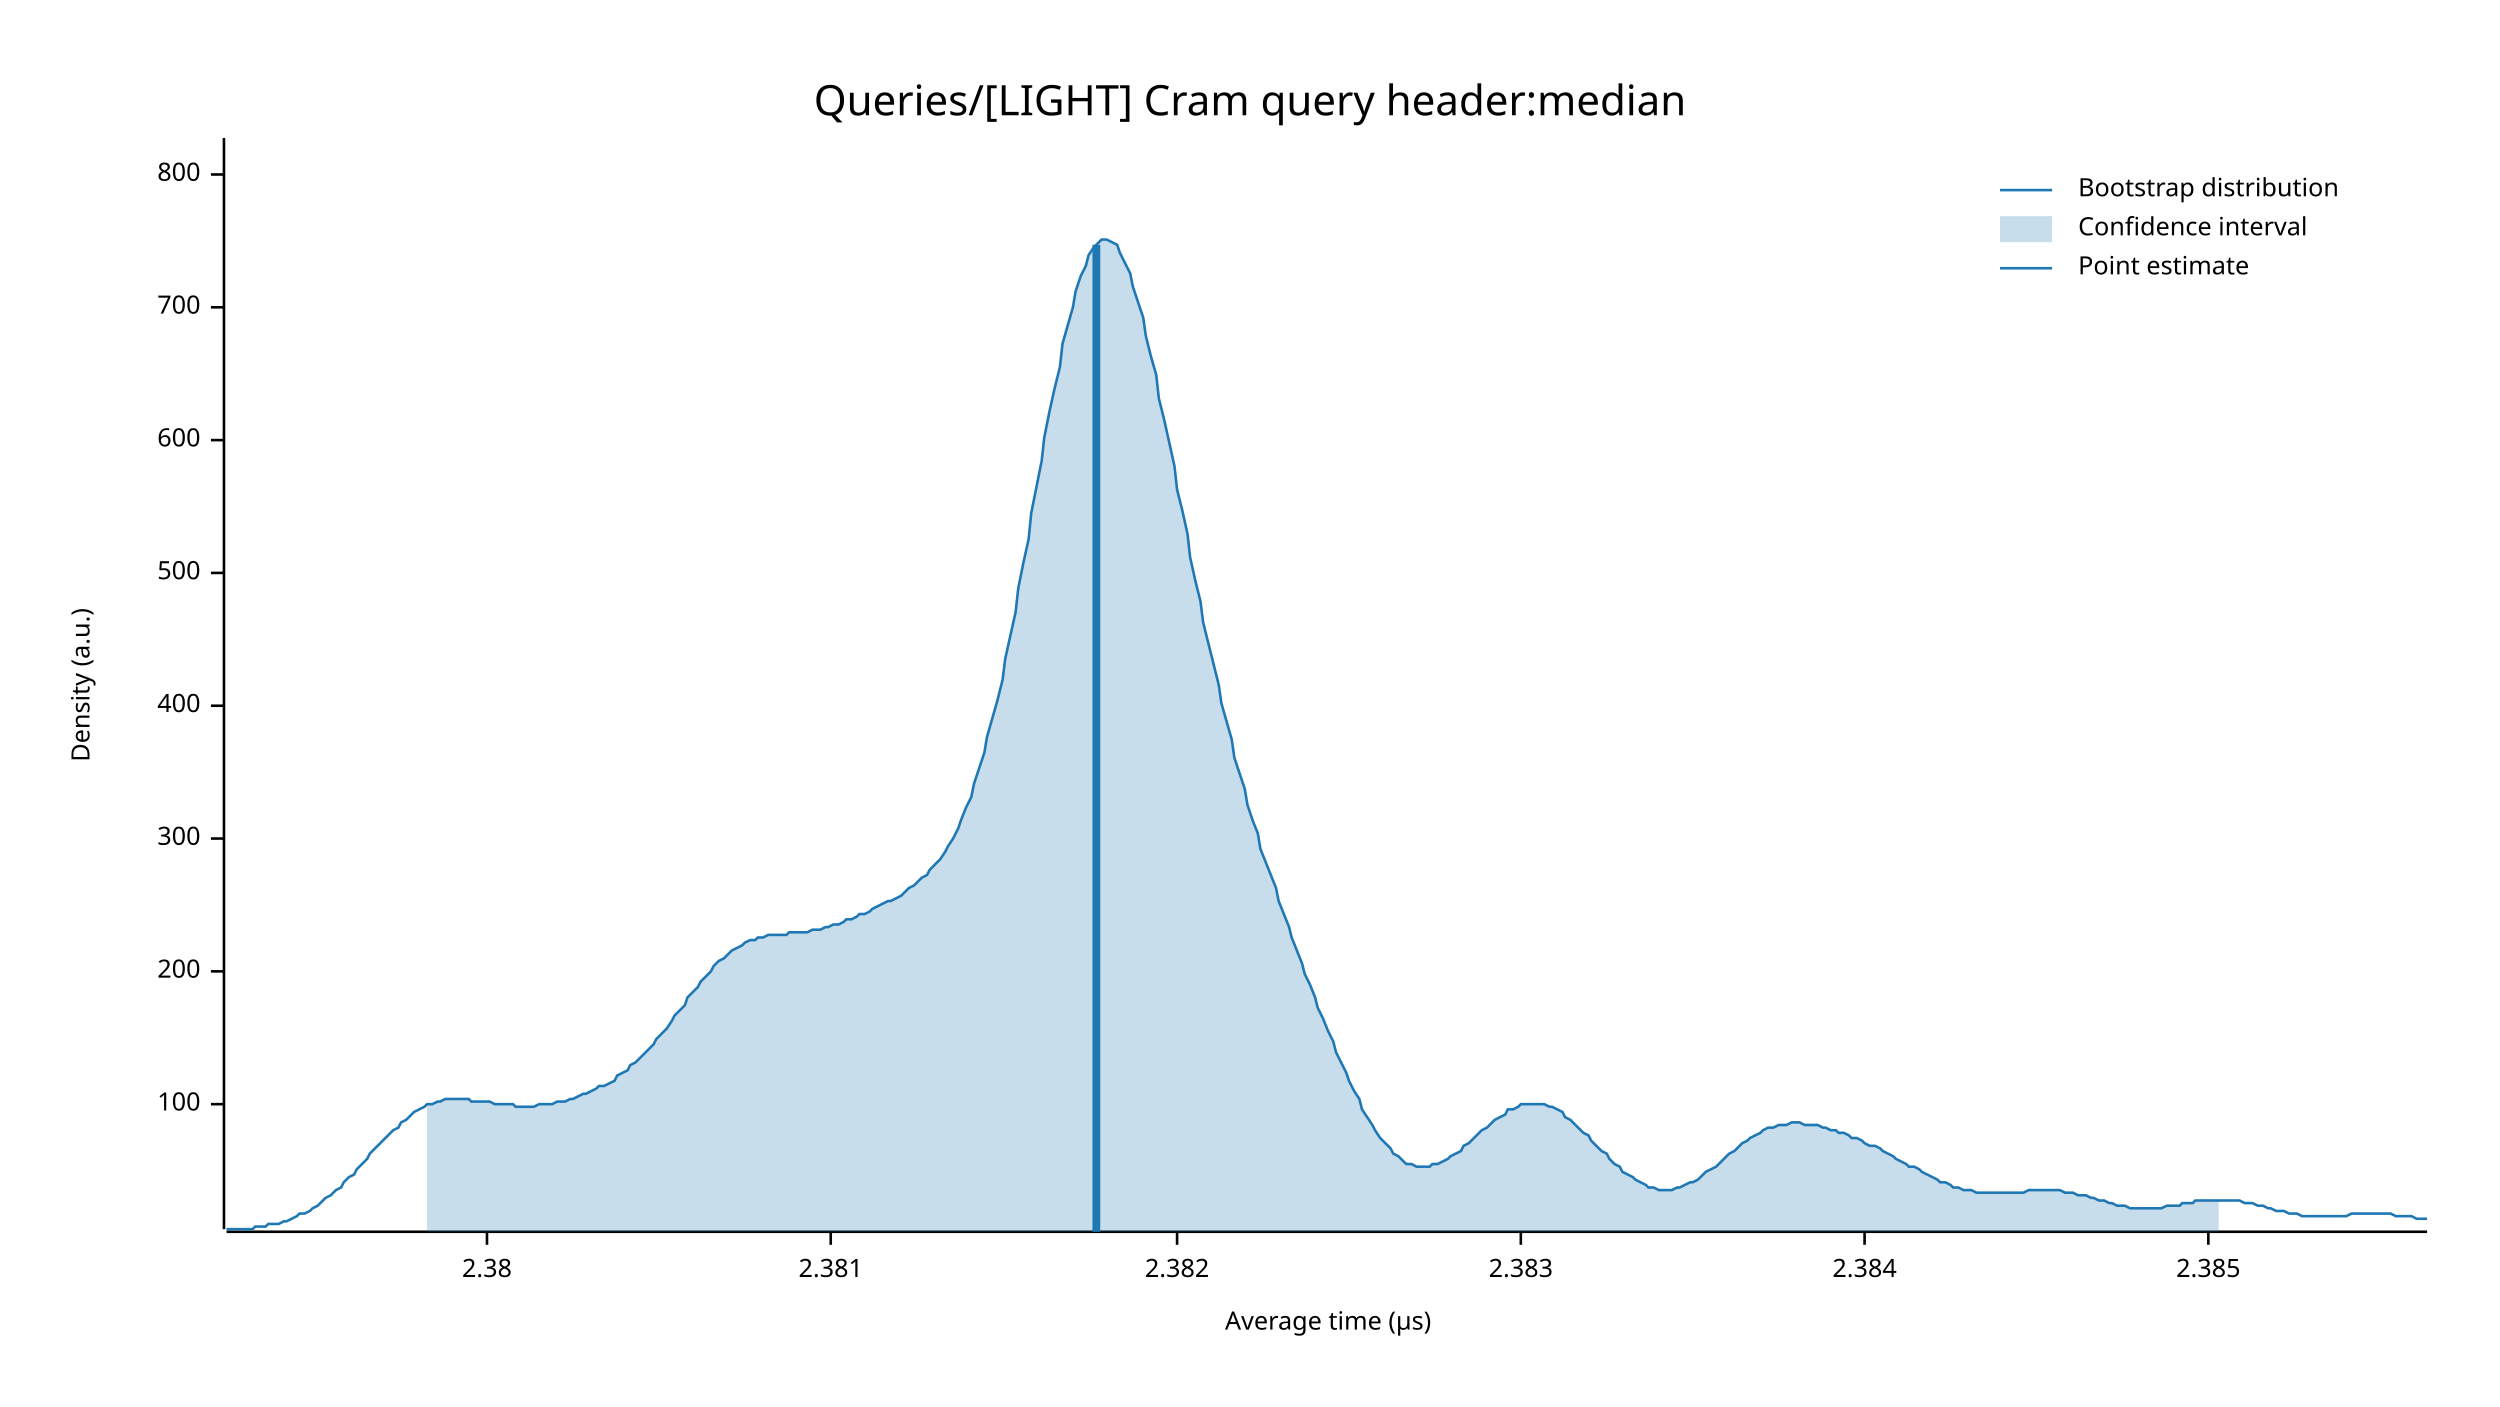
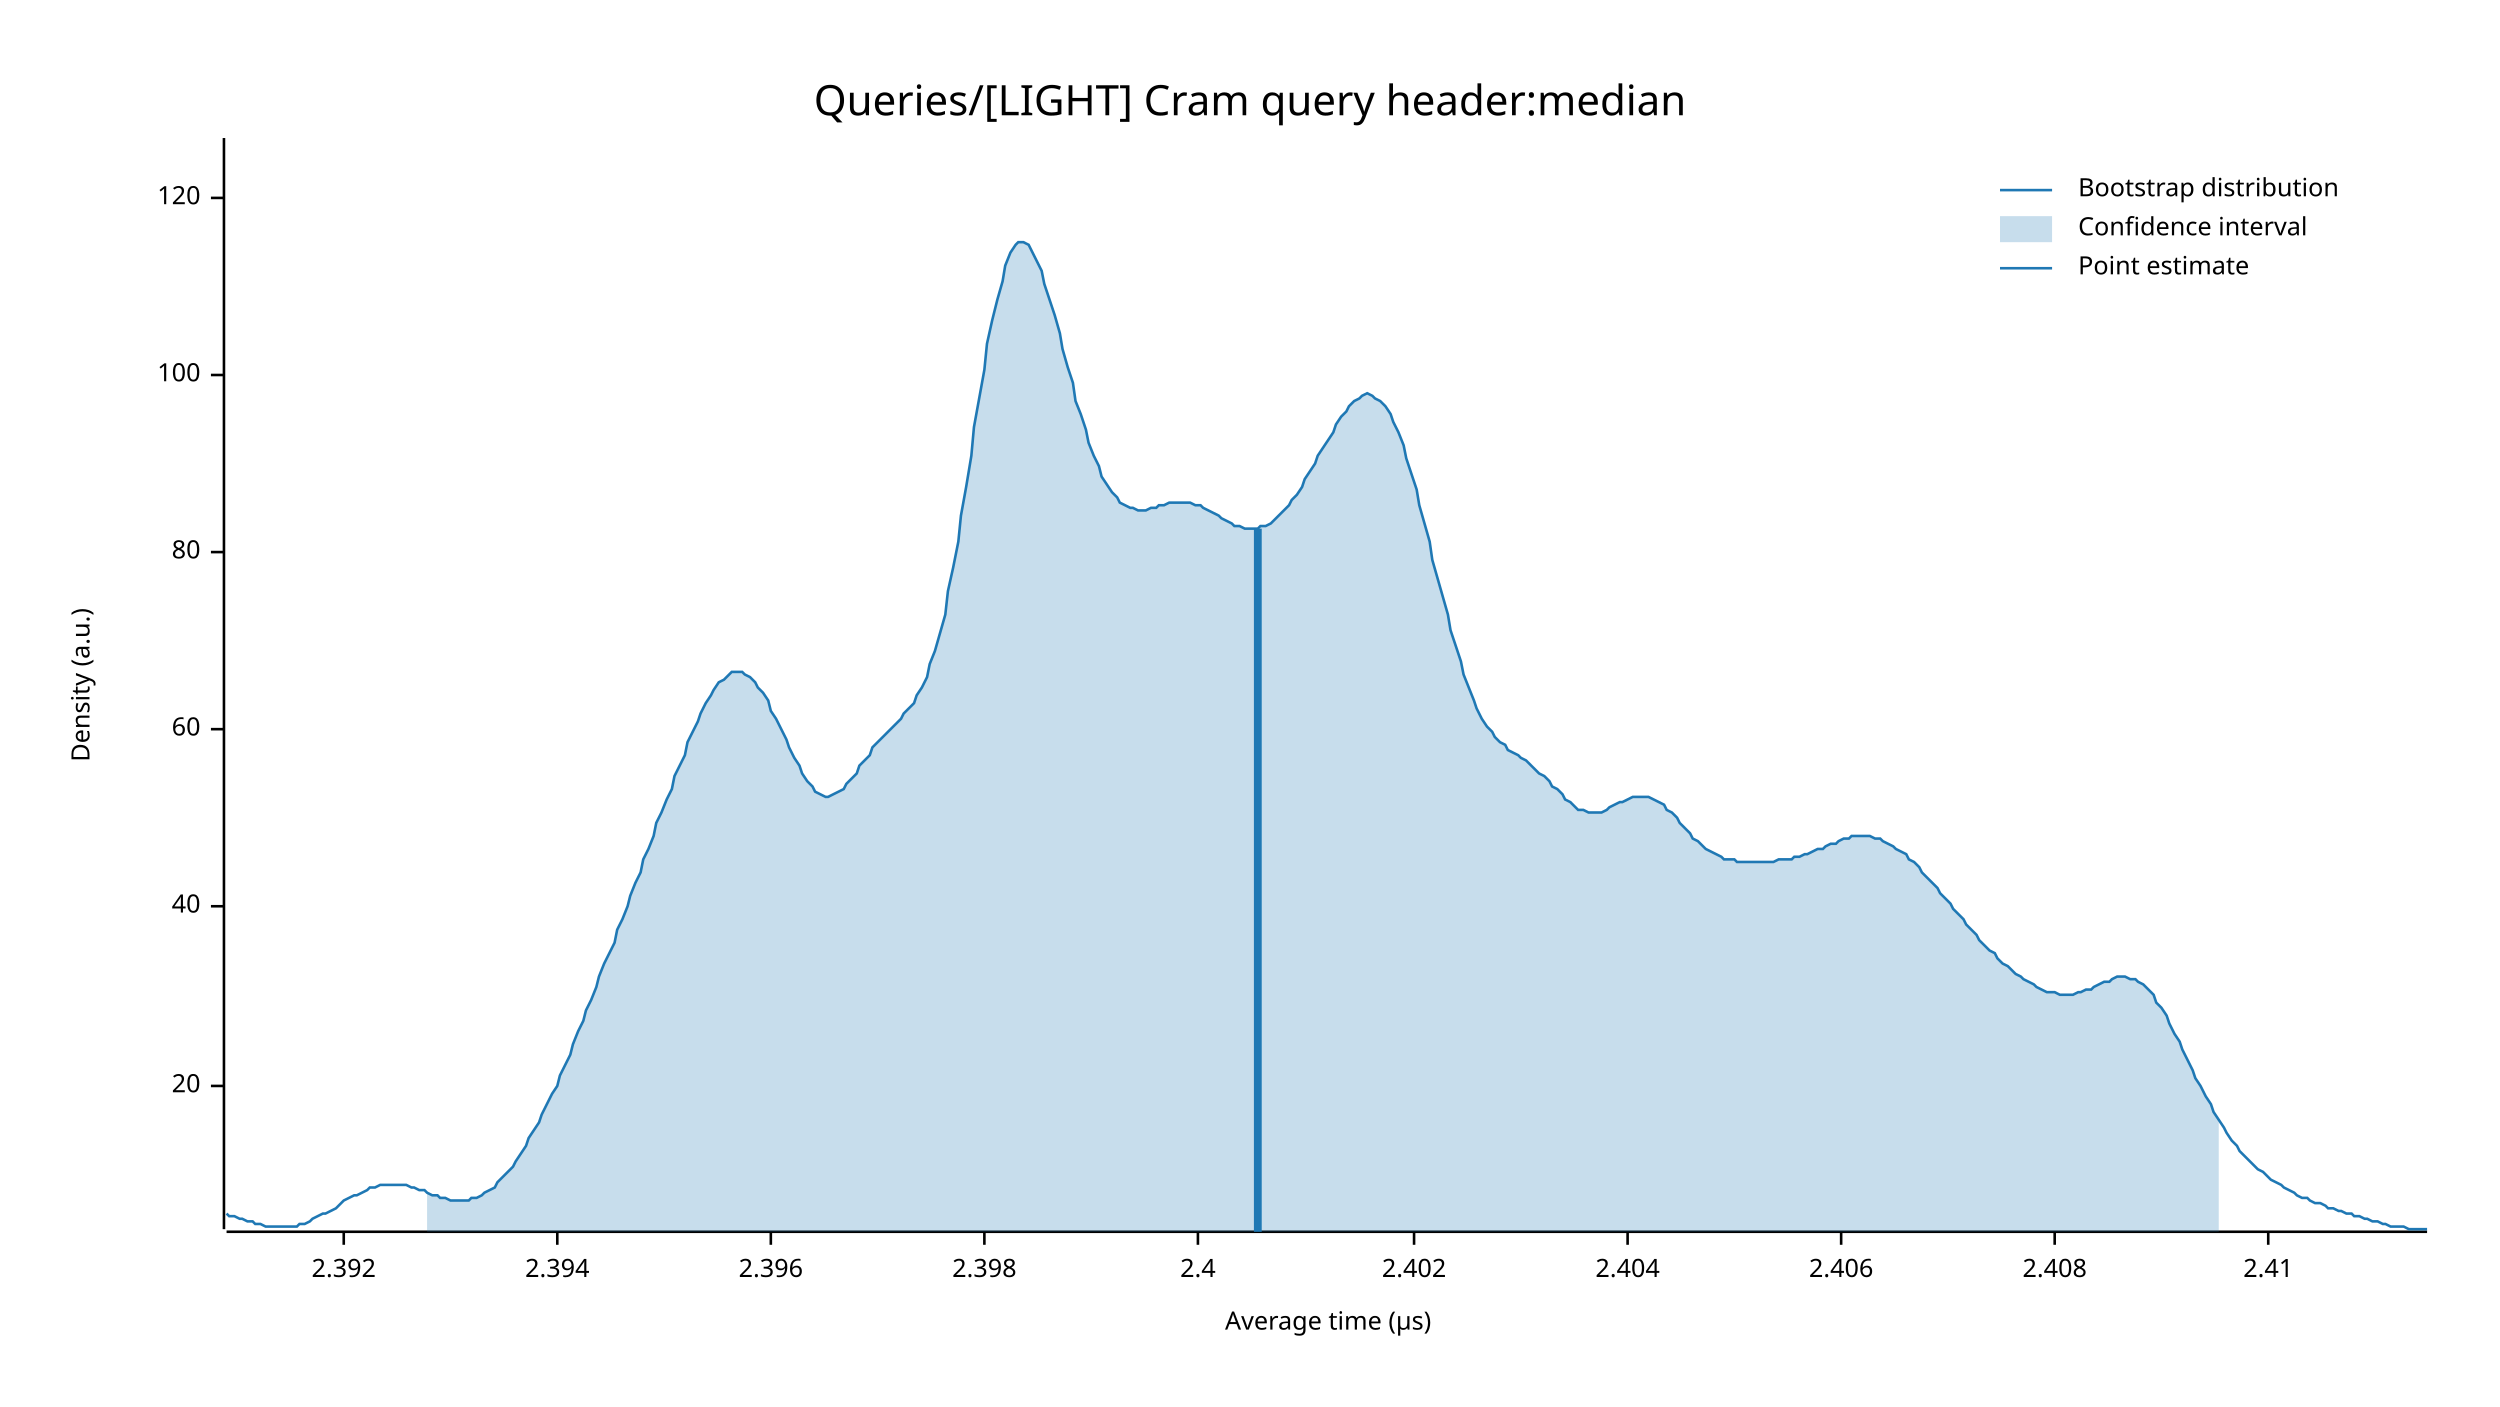
<svg xmlns="http://www.w3.org/2000/svg" width="960" height="540" viewBox="0 0 960 540">
  <text x="480" y="32" dy="0.76em" text-anchor="middle" font-family="sans-serif" font-size="16.129" opacity="1" fill="#000000">
Queries/[LIGHT] Cram query header:median
</text>
  <text x="27" y="263" dy="0.76em" text-anchor="middle" font-family="sans-serif" font-size="9.677" opacity="1" fill="#000000" transform="rotate(270, 27, 263)">
Density (a.u.)
</text>
  <text x="510" y="513" dy="-0.5ex" text-anchor="middle" font-family="sans-serif" font-size="9.677" opacity="1" fill="#000000">
Average time (µs)
</text>
  <polyline fill="none" opacity="1" stroke="#000000" stroke-width="1" points="86,53 86,472 " />
-   <text x="77" y="424" dy="0.5ex" text-anchor="end" font-family="sans-serif" font-size="9.677" opacity="1" fill="#000000">
+   <text x="77" y="417" dy="0.5ex" text-anchor="end" font-family="sans-serif" font-size="9.677" opacity="1" fill="#000000">
+ 20
+ </text>
+   <polyline fill="none" opacity="1" stroke="#000000" stroke-width="1" points="81,417 86,417 " />
+   <text x="77" y="348" dy="0.5ex" text-anchor="end" font-family="sans-serif" font-size="9.677" opacity="1" fill="#000000">
+ 40
+ </text>
+   <polyline fill="none" opacity="1" stroke="#000000" stroke-width="1" points="81,348 86,348 " />
+   <text x="77" y="280" dy="0.5ex" text-anchor="end" font-family="sans-serif" font-size="9.677" opacity="1" fill="#000000">
+ 60
+ </text>
+   <polyline fill="none" opacity="1" stroke="#000000" stroke-width="1" points="81,280 86,280 " />
+   <text x="77" y="212" dy="0.5ex" text-anchor="end" font-family="sans-serif" font-size="9.677" opacity="1" fill="#000000">
+ 80
+ </text>
+   <polyline fill="none" opacity="1" stroke="#000000" stroke-width="1" points="81,212 86,212 " />
+   <text x="77" y="144" dy="0.5ex" text-anchor="end" font-family="sans-serif" font-size="9.677" opacity="1" fill="#000000">
100
</text>
-   <polyline fill="none" opacity="1" stroke="#000000" stroke-width="1" points="81,424 86,424 " />
-   <text x="77" y="373" dy="0.5ex" text-anchor="end" font-family="sans-serif" font-size="9.677" opacity="1" fill="#000000">
- 200
+   <polyline fill="none" opacity="1" stroke="#000000" stroke-width="1" points="81,144 86,144 " />
+   <text x="77" y="76" dy="0.5ex" text-anchor="end" font-family="sans-serif" font-size="9.677" opacity="1" fill="#000000">
+ 120
</text>
-   <polyline fill="none" opacity="1" stroke="#000000" stroke-width="1" points="81,373 86,373 " />
-   <text x="77" y="322" dy="0.5ex" text-anchor="end" font-family="sans-serif" font-size="9.677" opacity="1" fill="#000000">
- 300
+   <polyline fill="none" opacity="1" stroke="#000000" stroke-width="1" points="81,76 86,76 " />
+   <polyline fill="none" opacity="1" stroke="#000000" stroke-width="1" points="87,473 932,473 " />
+   <text x="132" y="483" dy="0.76em" text-anchor="middle" font-family="sans-serif" font-size="9.677" opacity="1" fill="#000000">
+ 2.392
</text>
-   <polyline fill="none" opacity="1" stroke="#000000" stroke-width="1" points="81,322 86,322 " />
-   <text x="77" y="271" dy="0.5ex" text-anchor="end" font-family="sans-serif" font-size="9.677" opacity="1" fill="#000000">
- 400
+   <polyline fill="none" opacity="1" stroke="#000000" stroke-width="1" points="132,473 132,478 " />
+   <text x="214" y="483" dy="0.76em" text-anchor="middle" font-family="sans-serif" font-size="9.677" opacity="1" fill="#000000">
+ 2.394
</text>
-   <polyline fill="none" opacity="1" stroke="#000000" stroke-width="1" points="81,271 86,271 " />
-   <text x="77" y="220" dy="0.5ex" text-anchor="end" font-family="sans-serif" font-size="9.677" opacity="1" fill="#000000">
- 500
+   <polyline fill="none" opacity="1" stroke="#000000" stroke-width="1" points="214,473 214,478 " />
+   <text x="296" y="483" dy="0.76em" text-anchor="middle" font-family="sans-serif" font-size="9.677" opacity="1" fill="#000000">
+ 2.396
</text>
-   <polyline fill="none" opacity="1" stroke="#000000" stroke-width="1" points="81,220 86,220 " />
-   <text x="77" y="169" dy="0.5ex" text-anchor="end" font-family="sans-serif" font-size="9.677" opacity="1" fill="#000000">
- 600
+   <polyline fill="none" opacity="1" stroke="#000000" stroke-width="1" points="296,473 296,478 " />
+   <text x="378" y="483" dy="0.76em" text-anchor="middle" font-family="sans-serif" font-size="9.677" opacity="1" fill="#000000">
+ 2.398
</text>
-   <polyline fill="none" opacity="1" stroke="#000000" stroke-width="1" points="81,169 86,169 " />
-   <text x="77" y="118" dy="0.5ex" text-anchor="end" font-family="sans-serif" font-size="9.677" opacity="1" fill="#000000">
- 700
+   <polyline fill="none" opacity="1" stroke="#000000" stroke-width="1" points="378,473 378,478 " />
+   <text x="460" y="483" dy="0.76em" text-anchor="middle" font-family="sans-serif" font-size="9.677" opacity="1" fill="#000000">
+ 2.4
</text>
-   <polyline fill="none" opacity="1" stroke="#000000" stroke-width="1" points="81,118 86,118 " />
-   <text x="77" y="67" dy="0.5ex" text-anchor="end" font-family="sans-serif" font-size="9.677" opacity="1" fill="#000000">
- 800
+   <polyline fill="none" opacity="1" stroke="#000000" stroke-width="1" points="460,473 460,478 " />
+   <text x="543" y="483" dy="0.76em" text-anchor="middle" font-family="sans-serif" font-size="9.677" opacity="1" fill="#000000">
+ 2.402
</text>
-   <polyline fill="none" opacity="1" stroke="#000000" stroke-width="1" points="81,67 86,67 " />
-   <polyline fill="none" opacity="1" stroke="#000000" stroke-width="1" points="87,473 932,473 " />
-   <text x="187" y="483" dy="0.76em" text-anchor="middle" font-family="sans-serif" font-size="9.677" opacity="1" fill="#000000">
- 2.38
+   <polyline fill="none" opacity="1" stroke="#000000" stroke-width="1" points="543,473 543,478 " />
+   <text x="625" y="483" dy="0.76em" text-anchor="middle" font-family="sans-serif" font-size="9.677" opacity="1" fill="#000000">
+ 2.404
</text>
-   <polyline fill="none" opacity="1" stroke="#000000" stroke-width="1" points="187,473 187,478 " />
-   <text x="319" y="483" dy="0.76em" text-anchor="middle" font-family="sans-serif" font-size="9.677" opacity="1" fill="#000000">
- 2.381
+   <polyline fill="none" opacity="1" stroke="#000000" stroke-width="1" points="625,473 625,478 " />
+   <text x="707" y="483" dy="0.76em" text-anchor="middle" font-family="sans-serif" font-size="9.677" opacity="1" fill="#000000">
+ 2.406
</text>
-   <polyline fill="none" opacity="1" stroke="#000000" stroke-width="1" points="319,473 319,478 " />
-   <text x="452" y="483" dy="0.76em" text-anchor="middle" font-family="sans-serif" font-size="9.677" opacity="1" fill="#000000">
- 2.382
+   <polyline fill="none" opacity="1" stroke="#000000" stroke-width="1" points="707,473 707,478 " />
+   <text x="789" y="483" dy="0.76em" text-anchor="middle" font-family="sans-serif" font-size="9.677" opacity="1" fill="#000000">
+ 2.408
</text>
-   <polyline fill="none" opacity="1" stroke="#000000" stroke-width="1" points="452,473 452,478 " />
-   <text x="584" y="483" dy="0.76em" text-anchor="middle" font-family="sans-serif" font-size="9.677" opacity="1" fill="#000000">
- 2.383
+   <polyline fill="none" opacity="1" stroke="#000000" stroke-width="1" points="789,473 789,478 " />
+   <text x="871" y="483" dy="0.76em" text-anchor="middle" font-family="sans-serif" font-size="9.677" opacity="1" fill="#000000">
+ 2.41
</text>
-   <polyline fill="none" opacity="1" stroke="#000000" stroke-width="1" points="584,473 584,478 " />
-   <text x="716" y="483" dy="0.76em" text-anchor="middle" font-family="sans-serif" font-size="9.677" opacity="1" fill="#000000">
- 2.384
- </text>
-   <polyline fill="none" opacity="1" stroke="#000000" stroke-width="1" points="716,473 716,478 " />
-   <text x="848" y="483" dy="0.76em" text-anchor="middle" font-family="sans-serif" font-size="9.677" opacity="1" fill="#000000">
- 2.385
- </text>
-   <polyline fill="none" opacity="1" stroke="#000000" stroke-width="1" points="848,473 848,478 " />
-   <polyline fill="none" opacity="1" stroke="#1F78B4" stroke-width="1" points="87,472 88,472 90,472 92,472 93,472 95,472 97,472 98,471 100,471 102,471 103,470 105,470 107,470 109,469 110,469 112,468 114,467 115,466 117,466 119,465 120,464 122,463 124,461 125,460 127,459 129,457 131,456 132,454 134,452 136,451 137,449 139,447 141,445 142,443 144,441 146,439 147,438 149,436 151,434 153,433 154,431 156,430 158,428 159,427 161,426 163,425 164,424 166,424 168,423 169,423 171,422 173,422 175,422 176,422 178,422 180,422 181,423 183,423 185,423 186,423 188,423 190,424 191,424 193,424 195,424 197,424 198,425 200,425 202,425 203,425 205,425 207,424 208,424 210,424 212,424 214,423 215,423 217,423 219,422 220,422 222,421 224,420 225,420 227,419 229,418 230,417 232,417 234,416 236,415 237,413 239,412 241,411 242,409 244,408 246,406 247,405 249,403 251,401 252,399 254,397 256,395 258,392 259,390 261,388 263,386 264,383 266,381 268,379 269,377 271,375 273,373 274,371 276,369 278,368 280,366 281,365 283,364 285,363 286,362 288,361 290,361 291,360 293,360 295,359 296,359 298,359 300,359 302,359 303,358 305,358 307,358 308,358 310,358 312,357 313,357 315,357 317,356 318,356 320,355 322,355 324,354 325,353 327,353 329,352 330,351 332,351 334,350 335,349 337,348 339,347 341,346 342,346 344,345 346,344 347,343 349,341 351,340 352,339 354,337 356,336 357,334 359,332 361,330 363,327 364,325 366,322 368,318 369,315 371,310 373,306 374,301 376,295 378,289 379,283 381,276 383,269 385,261 386,253 388,244 390,235 391,226 393,216 395,207 396,197 398,187 400,177 401,168 403,158 405,149 407,141 408,132 410,125 412,118 413,112 415,106 417,102 418,98 420,95 422,93 423,92 425,92 427,93 429,94 430,97 432,101 434,105 435,110 437,116 439,122 440,129 442,137 444,144 445,153 447,161 449,170 451,179 452,188 454,196 456,205 457,214 459,223 461,231 462,239 464,247 466,255 468,263 469,270 471,277 473,284 474,291 476,297 478,303 479,309 481,315 483,320 484,326 486,331 488,336 490,341 491,346 493,351 495,356 496,360 498,365 500,370 501,374 503,378 505,383 506,387 508,391 510,396 512,400 513,404 515,408 517,412 518,415 520,419 522,422 523,426 525,429 527,432 528,434 530,437 532,439 534,441 535,443 537,444 539,446 540,447 542,447 544,448 545,448 547,448 549,448 550,447 552,447 554,446 556,445 557,444 559,443 561,442 562,440 564,439 566,437 567,436 569,434 571,433 573,431 574,430 576,429 578,428 579,426 581,426 583,425 584,424 586,424 588,424 589,424 591,424 593,424 595,425 596,425 598,426 600,427 601,429 603,430 605,432 606,433 608,435 610,436 611,438 613,440 615,442 617,443 618,445 620,447 622,448 623,450 625,451 627,452 628,453 630,454 632,455 633,456 635,456 637,457 639,457 640,457 642,457 644,456 645,456 647,455 649,454 650,454 652,453 654,451 655,450 657,449 659,448 661,446 662,445 664,443 666,442 667,441 669,439 671,438 672,437 674,436 676,435 677,434 679,433 681,433 683,432 684,432 686,432 688,431 689,431 691,431 693,432 694,432 696,432 698,432 700,433 701,433 703,434 705,434 706,435 708,435 710,436 711,437 713,437 715,438 716,439 718,440 720,440 722,441 723,442 725,443 727,444 728,445 730,446 732,447 733,448 735,448 737,449 738,450 740,451 742,452 744,453 745,454 747,454 749,455 750,456 752,456 754,457 755,457 757,457 759,458 760,458 762,458 764,458 766,458 767,458 769,458 771,458 772,458 774,458 776,458 777,458 779,457 781,457 782,457 784,457 786,457 788,457 789,457 791,457 793,458 794,458 796,458 798,459 799,459 801,459 803,460 804,460 806,461 808,461 810,462 811,462 813,463 815,463 816,463 818,464 820,464 821,464 823,464 825,464 827,464 828,464 830,464 832,463 833,463 835,463 837,463 838,462 840,462 842,462 843,461 845,461 847,461 849,461 850,461 852,461 854,461 855,461 857,461 859,461 860,461 862,462 864,462 865,462 867,463 869,463 871,464 872,464 874,465 876,465 877,465 879,466 881,466 882,466 884,467 886,467 887,467 889,467 891,467 893,467 894,467 896,467 898,467 899,467 901,467 903,466 904,466 906,466 908,466 909,466 911,466 913,466 915,466 916,466 918,466 920,467 921,467 923,467 925,467 926,467 928,468 930,468 932,468 " />
-   <polygon opacity="0.25" fill="#1F78B4" points="164,424 166,424 168,423 169,423 171,422 173,422 175,422 176,422 178,422 180,422 181,423 183,423 185,423 186,423 188,423 190,424 191,424 193,424 195,424 197,424 198,425 200,425 202,425 203,425 205,425 207,424 208,424 210,424 212,424 214,423 215,423 217,423 219,422 220,422 222,421 224,420 225,420 227,419 229,418 230,417 232,417 234,416 236,415 237,413 239,412 241,411 242,409 244,408 246,406 247,405 249,403 251,401 252,399 254,397 256,395 258,392 259,390 261,388 263,386 264,383 266,381 268,379 269,377 271,375 273,373 274,371 276,369 278,368 280,366 281,365 283,364 285,363 286,362 288,361 290,361 291,360 293,360 295,359 296,359 298,359 300,359 302,359 303,358 305,358 307,358 308,358 310,358 312,357 313,357 315,357 317,356 318,356 320,355 322,355 324,354 325,353 327,353 329,352 330,351 332,351 334,350 335,349 337,348 339,347 341,346 342,346 344,345 346,344 347,343 349,341 351,340 352,339 354,337 356,336 357,334 359,332 361,330 363,327 364,325 366,322 368,318 369,315 371,310 373,306 374,301 376,295 378,289 379,283 381,276 383,269 385,261 386,253 388,244 390,235 391,226 393,216 395,207 396,197 398,187 400,177 401,168 403,158 405,149 407,141 408,132 410,125 412,118 413,112 415,106 417,102 418,98 420,95 422,93 423,92 425,92 427,93 429,94 430,97 432,101 434,105 435,110 437,116 439,122 440,129 442,137 444,144 445,153 447,161 449,170 451,179 452,188 454,196 456,205 457,214 459,223 461,231 462,239 464,247 466,255 468,263 469,270 471,277 473,284 474,291 476,297 478,303 479,309 481,315 483,320 484,326 486,331 488,336 490,341 491,346 493,351 495,356 496,360 498,365 500,370 501,374 503,378 505,383 506,387 508,391 510,396 512,400 513,404 515,408 517,412 518,415 520,419 522,422 523,426 525,429 527,432 528,434 530,437 532,439 534,441 535,443 537,444 539,446 540,447 542,447 544,448 545,448 547,448 549,448 550,447 552,447 554,446 556,445 557,444 559,443 561,442 562,440 564,439 566,437 567,436 569,434 571,433 573,431 574,430 576,429 578,428 579,426 581,426 583,425 584,424 586,424 588,424 589,424 591,424 593,424 595,425 596,425 598,426 600,427 601,429 603,430 605,432 606,433 608,435 610,436 611,438 613,440 615,442 617,443 618,445 620,447 622,448 623,450 625,451 627,452 628,453 630,454 632,455 633,456 635,456 637,457 639,457 640,457 642,457 644,456 645,456 647,455 649,454 650,454 652,453 654,451 655,450 657,449 659,448 661,446 662,445 664,443 666,442 667,441 669,439 671,438 672,437 674,436 676,435 677,434 679,433 681,433 683,432 684,432 686,432 688,431 689,431 691,431 693,432 694,432 696,432 698,432 700,433 701,433 703,434 705,434 706,435 708,435 710,436 711,437 713,437 715,438 716,439 718,440 720,440 722,441 723,442 725,443 727,444 728,445 730,446 732,447 733,448 735,448 737,449 738,450 740,451 742,452 744,453 745,454 747,454 749,455 750,456 752,456 754,457 755,457 757,457 759,458 760,458 762,458 764,458 766,458 767,458 769,458 771,458 772,458 774,458 776,458 777,458 779,457 781,457 782,457 784,457 786,457 788,457 789,457 791,457 793,458 794,458 796,458 798,459 799,459 801,459 803,460 804,460 806,461 808,461 810,462 811,462 813,463 815,463 816,463 818,464 820,464 821,464 823,464 825,464 827,464 828,464 830,464 832,463 833,463 835,463 837,463 838,462 840,462 842,462 843,461 845,461 847,461 849,461 850,461 852,461 852,473 164,473 " />
-   <polyline fill="none" opacity="1" stroke="#1F78B4" stroke-width="3" points="421,473 421,94 " />
+   <polyline fill="none" opacity="1" stroke="#000000" stroke-width="1" points="871,473 871,478 " />
+   <polyline fill="none" opacity="1" stroke="#1F78B4" stroke-width="1" points="87,466 88,467 90,467 92,468 93,468 95,469 97,469 98,470 100,470 102,471 103,471 105,471 107,471 109,471 110,471 112,471 114,471 115,470 117,470 119,469 120,468 122,467 124,466 125,466 127,465 129,464 131,462 132,461 134,460 136,459 137,459 139,458 141,457 142,456 144,456 146,455 147,455 149,455 151,455 153,455 154,455 156,455 158,456 159,456 161,457 163,457 164,458 166,459 168,459 169,460 171,460 173,461 175,461 176,461 178,461 180,461 181,460 183,460 185,459 186,458 188,457 190,456 191,454 193,452 195,450 197,448 198,446 200,443 202,440 203,437 205,434 207,431 208,428 210,424 212,420 214,417 215,413 217,409 219,405 220,401 222,396 224,392 225,388 227,384 229,379 230,375 232,370 234,366 236,362 237,357 239,353 241,348 242,344 244,339 246,335 247,330 249,326 251,321 252,316 254,312 256,307 258,303 259,298 261,294 263,290 264,285 266,281 268,277 269,274 271,270 273,267 274,265 276,262 278,261 280,259 281,258 283,258 285,258 286,259 288,260 290,262 291,264 293,266 295,269 296,273 298,276 300,280 302,284 303,287 305,291 307,294 308,297 310,300 312,302 313,304 315,305 317,306 318,306 320,305 322,304 324,303 325,301 327,299 329,297 330,294 332,292 334,290 335,287 337,285 339,283 341,281 342,280 344,278 346,276 347,274 349,272 351,270 352,267 354,264 356,260 357,255 359,250 361,243 363,236 364,227 366,218 368,208 369,198 371,187 373,175 374,164 376,153 378,142 379,132 381,123 383,115 385,108 386,102 388,97 390,94 391,93 393,93 395,94 396,96 398,100 400,104 401,109 403,115 405,121 407,128 408,134 410,141 412,147 413,154 415,159 417,165 418,170 420,175 422,179 423,183 425,186 427,189 429,191 430,193 432,194 434,195 435,195 437,196 439,196 440,196 442,195 444,195 445,194 447,194 449,193 451,193 452,193 454,193 456,193 457,193 459,194 461,194 462,195 464,196 466,197 468,198 469,199 471,200 473,201 474,202 476,202 478,203 479,203 481,203 483,203 484,202 486,202 488,201 490,199 491,198 493,196 495,194 496,192 498,190 500,187 501,184 503,181 505,178 506,175 508,172 510,169 512,166 513,163 515,160 517,158 518,156 520,154 522,153 523,152 525,151 527,152 528,153 530,154 532,156 534,159 535,162 537,166 539,171 540,176 542,182 544,188 545,194 547,201 549,208 550,215 552,222 554,229 556,236 557,242 559,248 561,254 562,259 564,264 566,269 567,272 569,276 571,279 573,281 574,283 576,285 578,286 579,288 581,289 583,290 584,291 586,292 588,294 589,295 591,297 593,298 595,300 596,302 598,303 600,305 601,307 603,308 605,310 606,311 608,311 610,312 611,312 613,312 615,312 617,311 618,310 620,309 622,308 623,308 625,307 627,306 628,306 630,306 632,306 633,306 635,307 637,308 639,309 640,311 642,312 644,314 645,316 647,318 649,320 650,322 652,323 654,325 655,326 657,327 659,328 661,329 662,330 664,330 666,330 667,331 669,331 671,331 672,331 674,331 676,331 677,331 679,331 681,331 683,330 684,330 686,330 688,330 689,329 691,329 693,328 694,328 696,327 698,326 700,326 701,325 703,324 705,324 706,323 708,322 710,322 711,321 713,321 715,321 716,321 718,321 720,322 722,322 723,323 725,324 727,325 728,326 730,327 732,328 733,330 735,331 737,333 738,335 740,337 742,339 744,341 745,343 747,345 749,347 750,349 752,351 754,353 755,355 757,357 759,359 760,361 762,363 764,365 766,366 767,368 769,370 771,371 772,372 774,374 776,375 777,376 779,377 781,378 782,379 784,380 786,381 788,381 789,381 791,382 793,382 794,382 796,382 798,381 799,381 801,380 803,380 804,379 806,378 808,377 810,377 811,376 813,375 815,375 816,375 818,376 820,376 821,377 823,378 825,380 827,382 828,385 830,387 832,390 833,393 835,397 837,400 838,403 840,407 842,411 843,414 845,417 847,421 849,424 850,427 852,430 854,433 855,435 857,438 859,440 860,442 862,444 864,446 865,447 867,449 869,450 871,452 872,453 874,454 876,455 877,456 879,457 881,458 882,459 884,460 886,460 887,461 889,462 891,462 893,463 894,464 896,464 898,465 899,465 901,466 903,466 904,467 906,467 908,468 909,468 911,469 913,469 915,470 916,470 918,471 920,471 921,471 923,471 925,472 926,472 928,472 930,472 932,472 " />
+   <polygon opacity="0.25" fill="#1F78B4" points="164,458 166,459 168,459 169,460 171,460 173,461 175,461 176,461 178,461 180,461 181,460 183,460 185,459 186,458 188,457 190,456 191,454 193,452 195,450 197,448 198,446 200,443 202,440 203,437 205,434 207,431 208,428 210,424 212,420 214,417 215,413 217,409 219,405 220,401 222,396 224,392 225,388 227,384 229,379 230,375 232,370 234,366 236,362 237,357 239,353 241,348 242,344 244,339 246,335 247,330 249,326 251,321 252,316 254,312 256,307 258,303 259,298 261,294 263,290 264,285 266,281 268,277 269,274 271,270 273,267 274,265 276,262 278,261 280,259 281,258 283,258 285,258 286,259 288,260 290,262 291,264 293,266 295,269 296,273 298,276 300,280 302,284 303,287 305,291 307,294 308,297 310,300 312,302 313,304 315,305 317,306 318,306 320,305 322,304 324,303 325,301 327,299 329,297 330,294 332,292 334,290 335,287 337,285 339,283 341,281 342,280 344,278 346,276 347,274 349,272 351,270 352,267 354,264 356,260 357,255 359,250 361,243 363,236 364,227 366,218 368,208 369,198 371,187 373,175 374,164 376,153 378,142 379,132 381,123 383,115 385,108 386,102 388,97 390,94 391,93 393,93 395,94 396,96 398,100 400,104 401,109 403,115 405,121 407,128 408,134 410,141 412,147 413,154 415,159 417,165 418,170 420,175 422,179 423,183 425,186 427,189 429,191 430,193 432,194 434,195 435,195 437,196 439,196 440,196 442,195 444,195 445,194 447,194 449,193 451,193 452,193 454,193 456,193 457,193 459,194 461,194 462,195 464,196 466,197 468,198 469,199 471,200 473,201 474,202 476,202 478,203 479,203 481,203 483,203 484,202 486,202 488,201 490,199 491,198 493,196 495,194 496,192 498,190 500,187 501,184 503,181 505,178 506,175 508,172 510,169 512,166 513,163 515,160 517,158 518,156 520,154 522,153 523,152 525,151 527,152 528,153 530,154 532,156 534,159 535,162 537,166 539,171 540,176 542,182 544,188 545,194 547,201 549,208 550,215 552,222 554,229 556,236 557,242 559,248 561,254 562,259 564,264 566,269 567,272 569,276 571,279 573,281 574,283 576,285 578,286 579,288 581,289 583,290 584,291 586,292 588,294 589,295 591,297 593,298 595,300 596,302 598,303 600,305 601,307 603,308 605,310 606,311 608,311 610,312 611,312 613,312 615,312 617,311 618,310 620,309 622,308 623,308 625,307 627,306 628,306 630,306 632,306 633,306 635,307 637,308 639,309 640,311 642,312 644,314 645,316 647,318 649,320 650,322 652,323 654,325 655,326 657,327 659,328 661,329 662,330 664,330 666,330 667,331 669,331 671,331 672,331 674,331 676,331 677,331 679,331 681,331 683,330 684,330 686,330 688,330 689,329 691,329 693,328 694,328 696,327 698,326 700,326 701,325 703,324 705,324 706,323 708,322 710,322 711,321 713,321 715,321 716,321 718,321 720,322 722,322 723,323 725,324 727,325 728,326 730,327 732,328 733,330 735,331 737,333 738,335 740,337 742,339 744,341 745,343 747,345 749,347 750,349 752,351 754,353 755,355 757,357 759,359 760,361 762,363 764,365 766,366 767,368 769,370 771,371 772,372 774,374 776,375 777,376 779,377 781,378 782,379 784,380 786,381 788,381 789,381 791,382 793,382 794,382 796,382 798,381 799,381 801,380 803,380 804,379 806,378 808,377 810,377 811,376 813,375 815,375 816,375 818,376 820,376 821,377 823,378 825,380 827,382 828,385 830,387 832,390 833,393 835,397 837,400 838,403 840,407 842,411 843,414 845,417 847,421 849,424 850,427 852,430 852,473 164,473 " />
+   <polyline fill="none" opacity="1" stroke="#1F78B4" stroke-width="3" points="483,473 483,203 " />
  <text x="798" y="68" dy="0.76em" text-anchor="start" font-family="sans-serif" font-size="9.677" opacity="1" fill="#000000">
Bootstrap distribution
</text>
  <text x="798" y="83" dy="0.76em" text-anchor="start" font-family="sans-serif" font-size="9.677" opacity="1" fill="#000000">
Confidence interval
</text>
  <text x="798" y="98" dy="0.76em" text-anchor="start" font-family="sans-serif" font-size="9.677" opacity="1" fill="#000000">
Point estimate
</text>
  <polyline fill="none" opacity="1" stroke="#1F78B4" stroke-width="1" points="768,73 788,73 " />
  <rect x="768" y="83" width="20" height="10" opacity="0.25" fill="#1F78B4" stroke="none" />
  <polyline fill="none" opacity="1" stroke="#1F78B4" stroke-width="1" points="768,103 788,103 " />
</svg>
